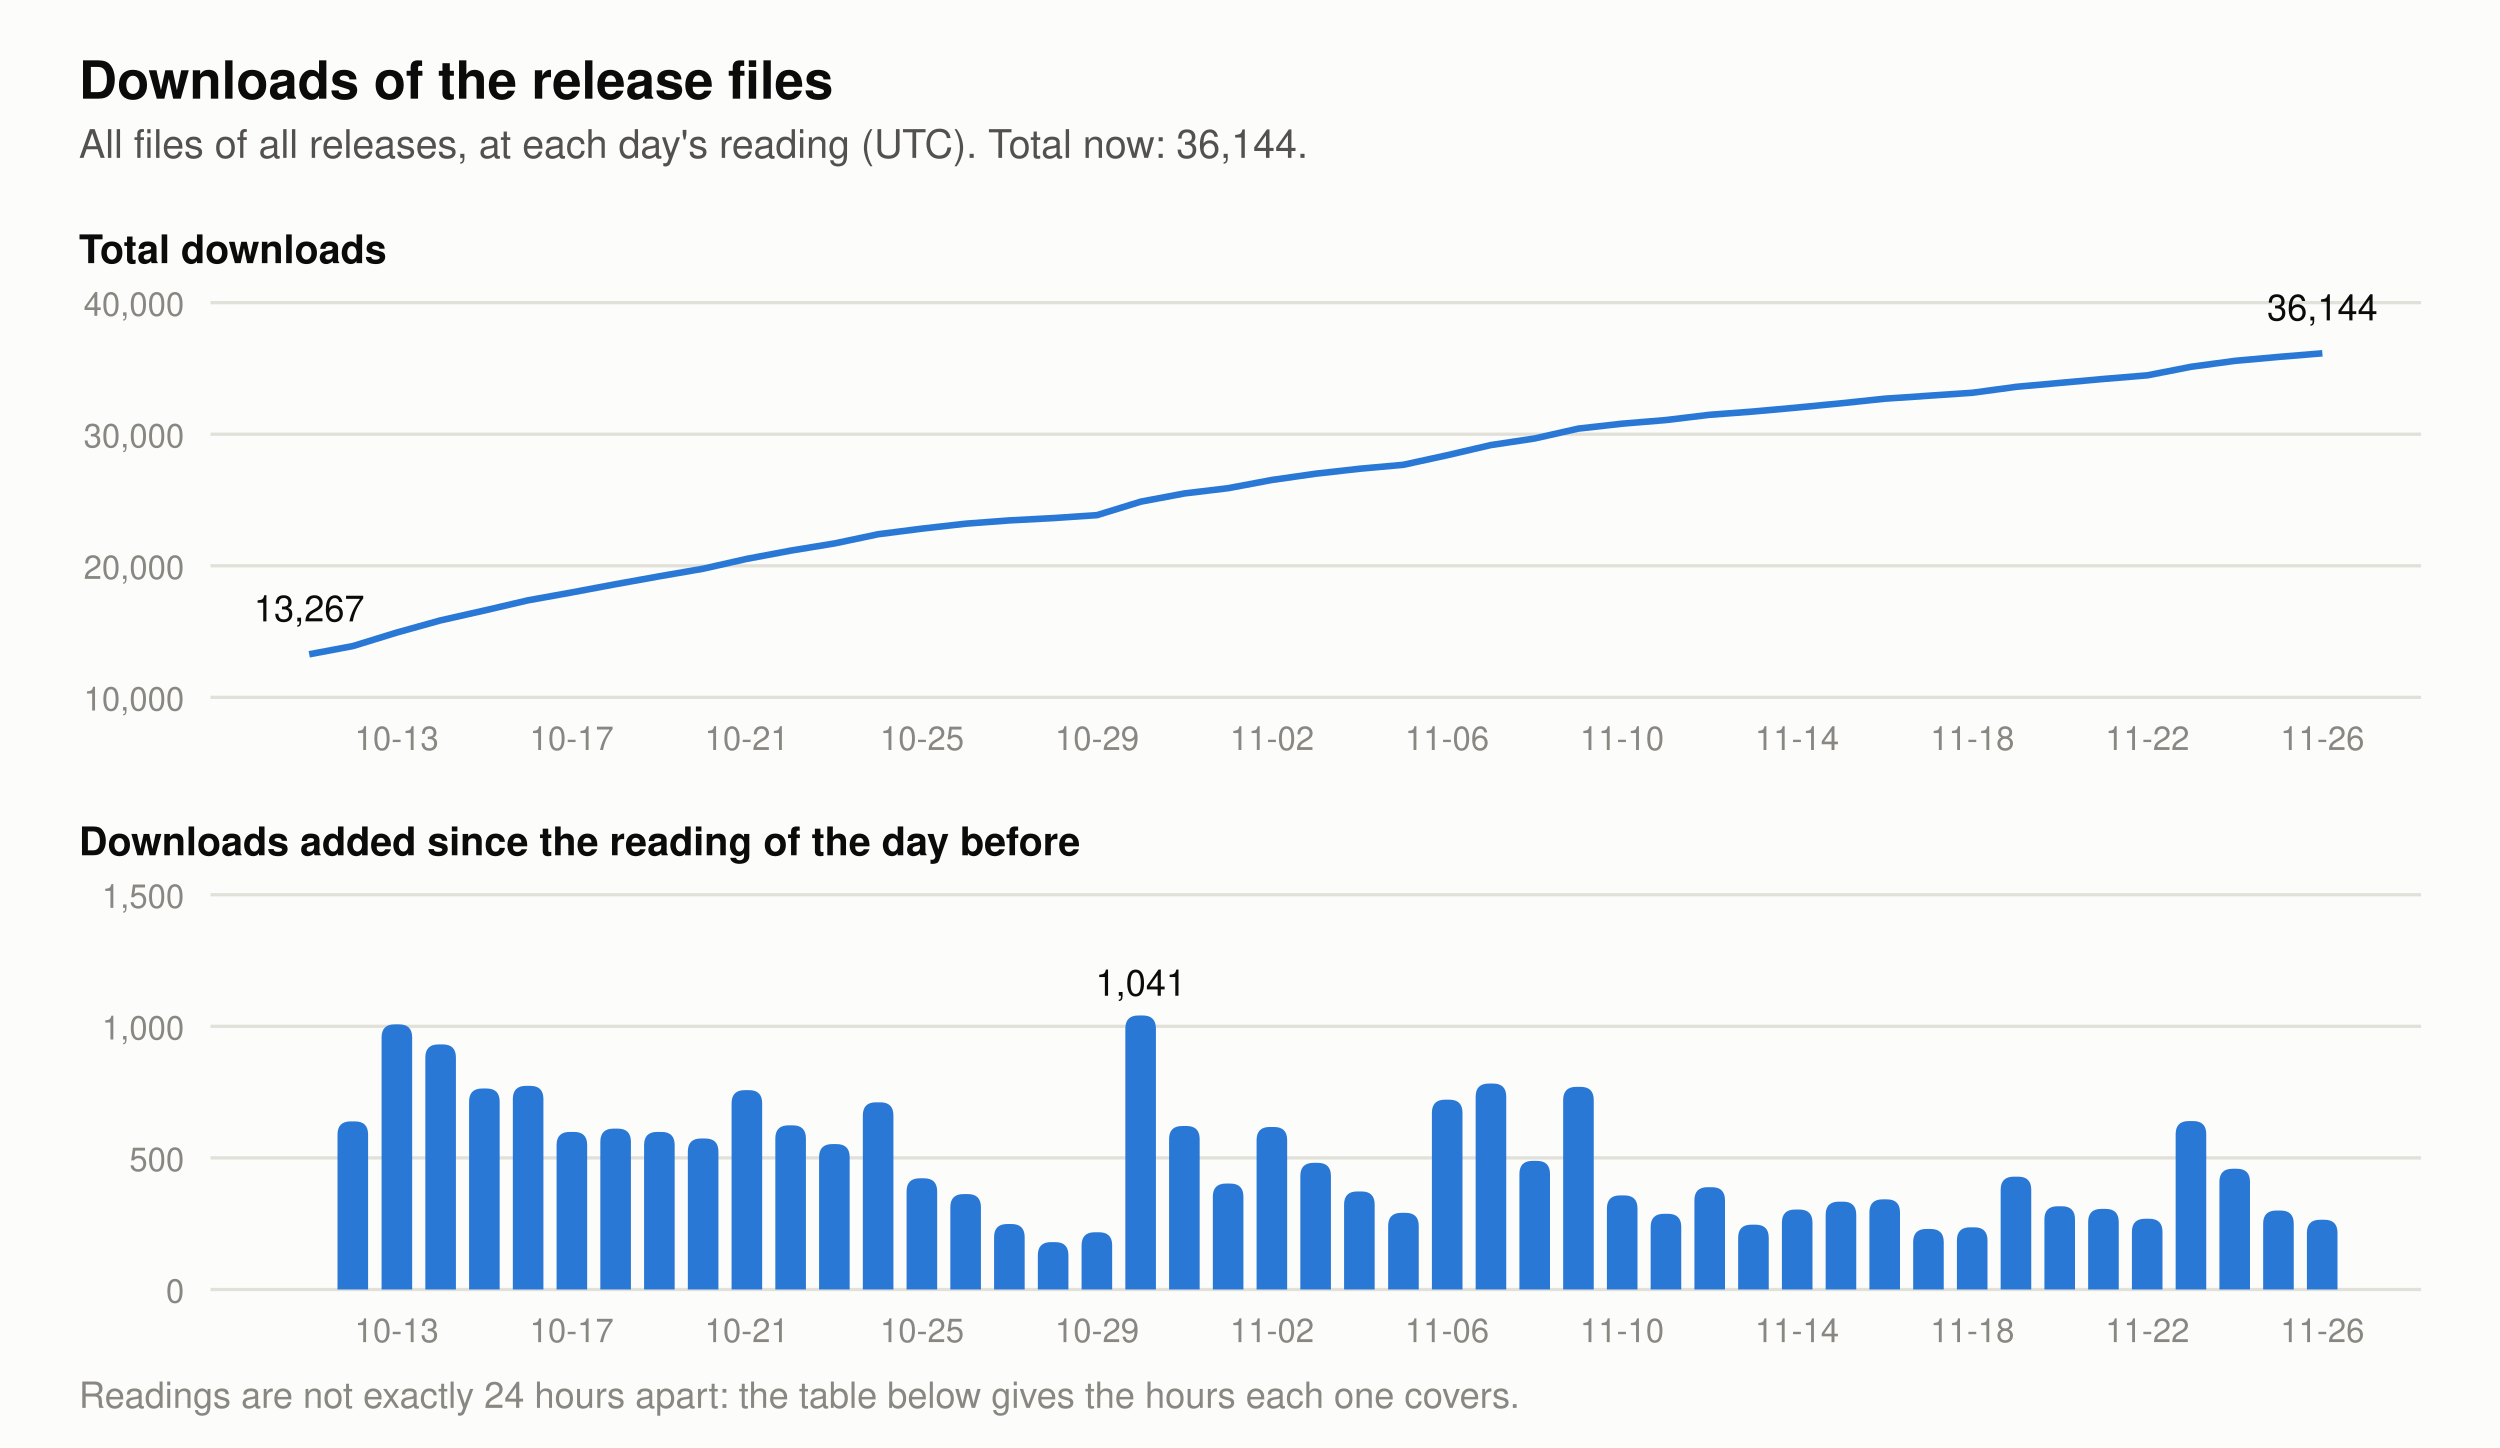
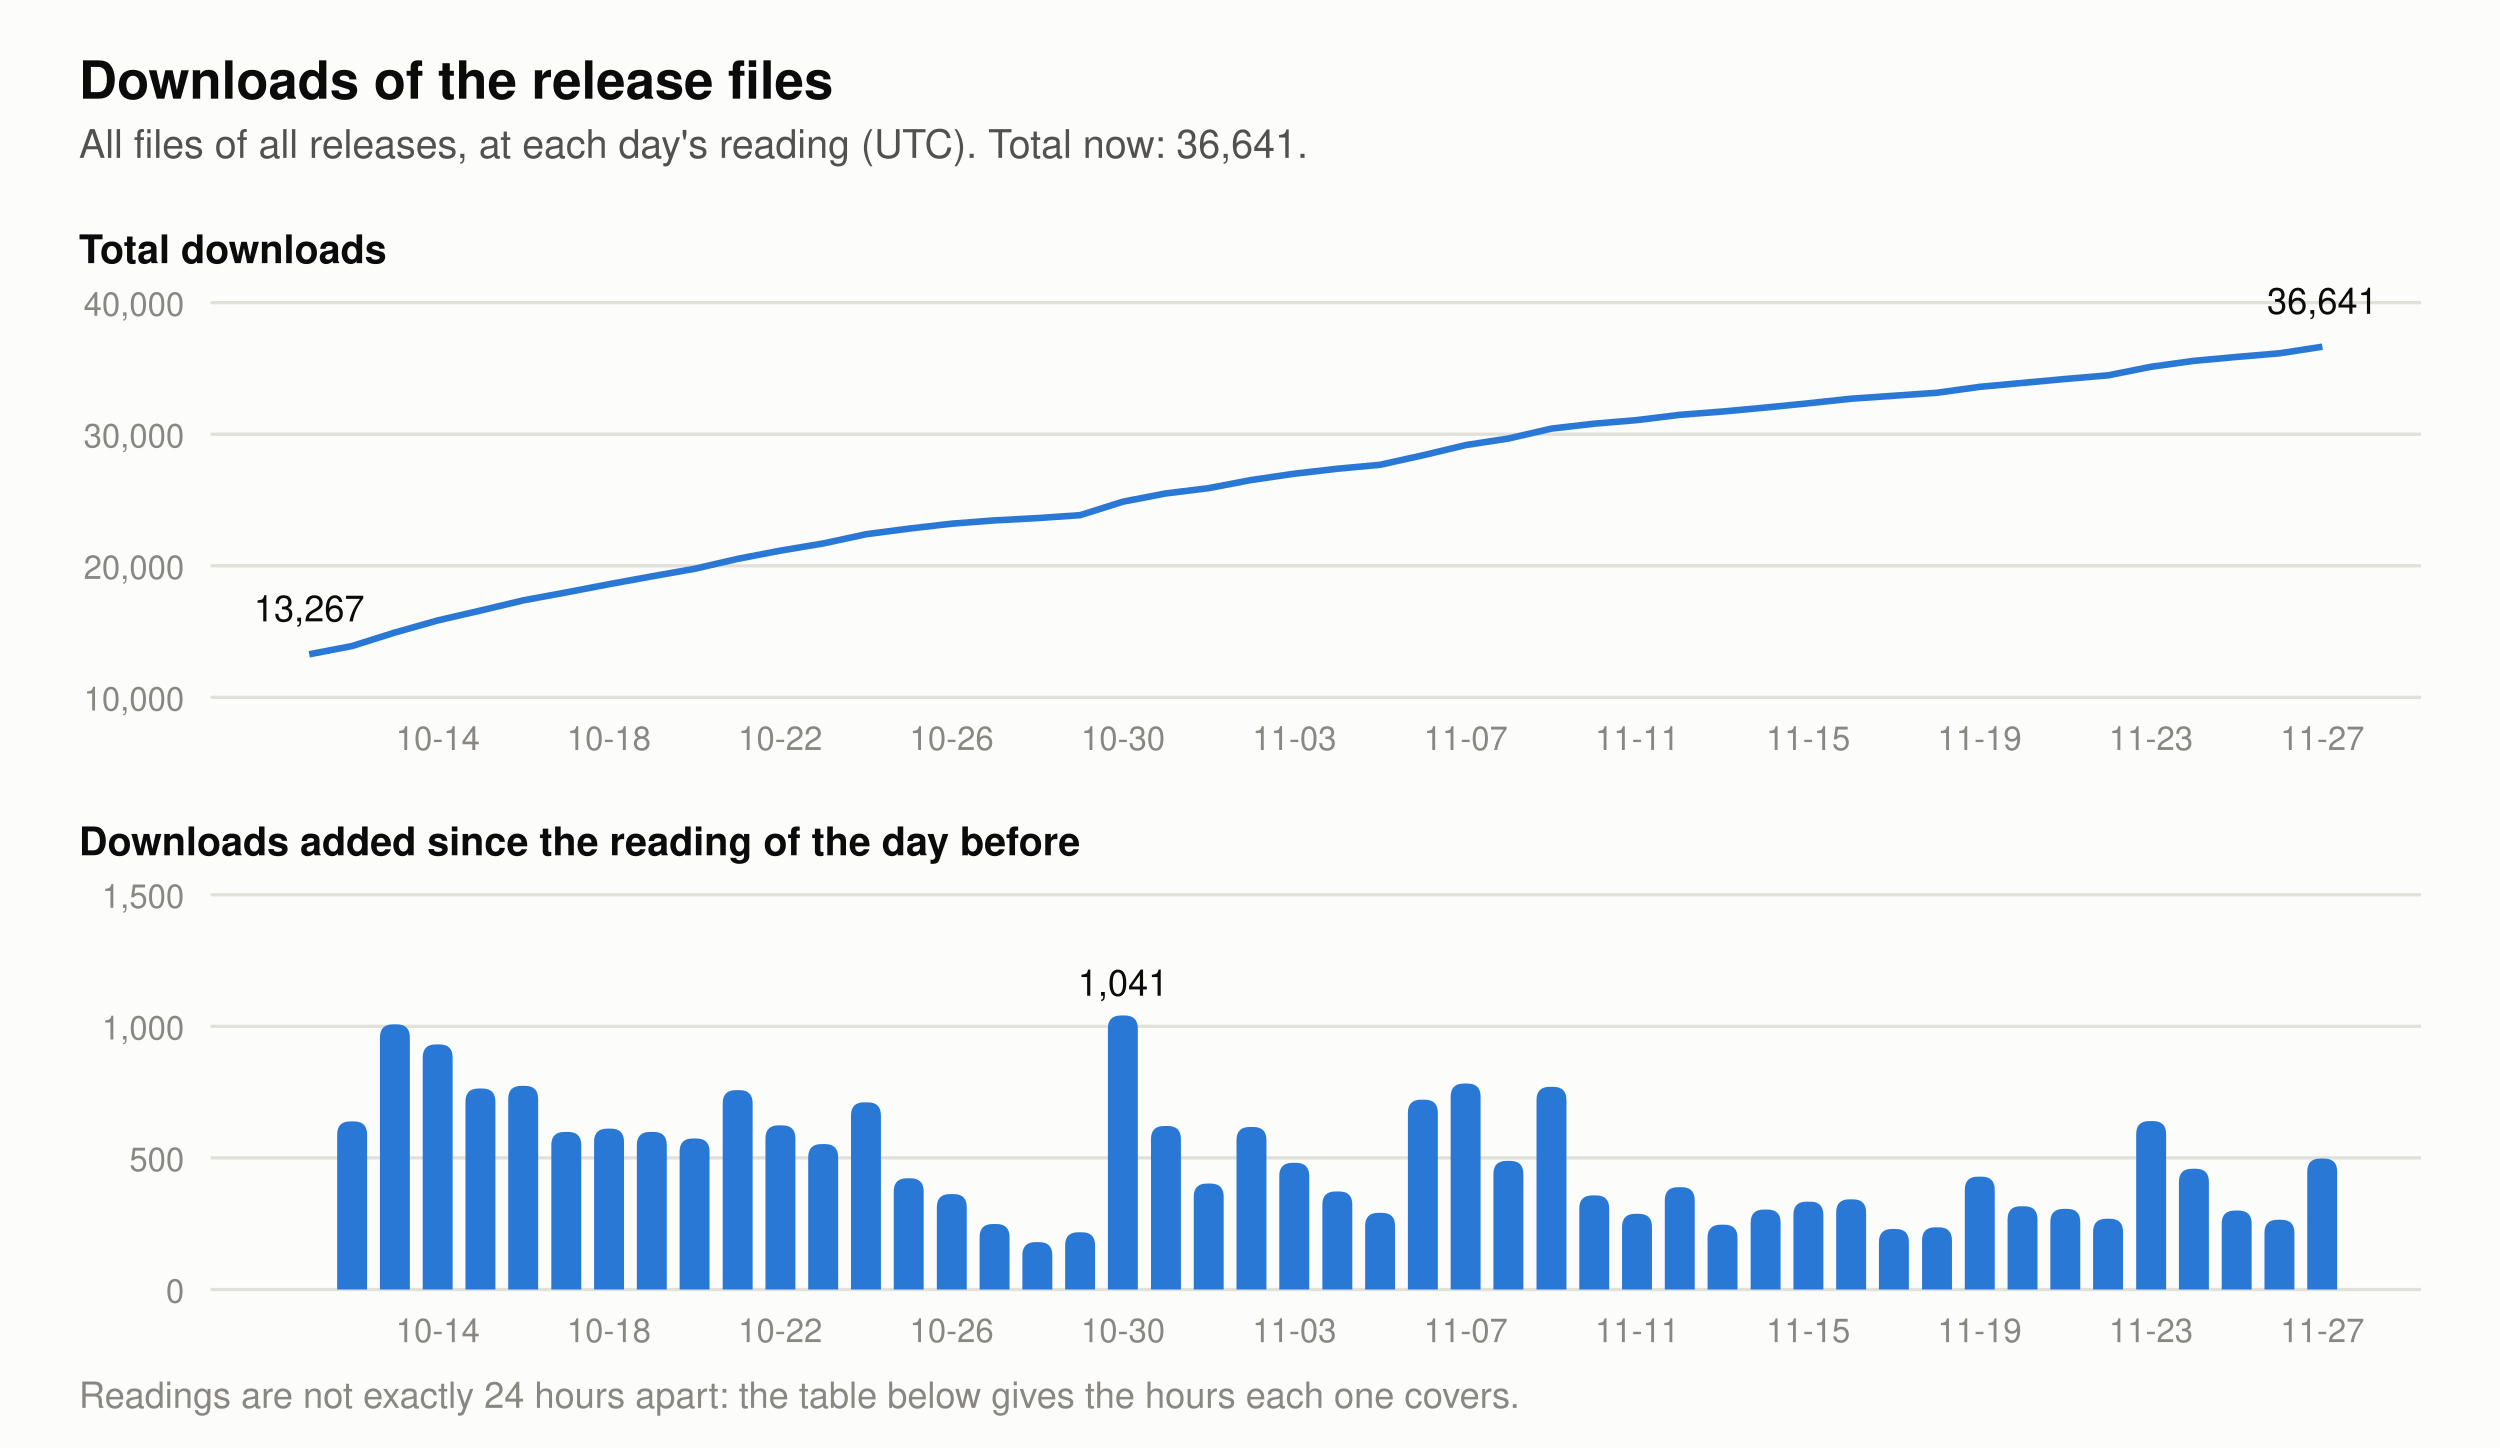
- <svg xmlns="http://www.w3.org/2000/svg" viewBox="0 0 760 440" width="760" height="440" role="img" aria-label="Two charts of the downloads of the release files. Total at each day's reading: 2026-11-13 31,714, 2026-11-14 32,018, 2026-11-15 32,352, 2026-11-16 32,694, 2026-11-17 32,924, 2026-11-18 33,160, 2026-11-19 33,589, 2026-11-20 33,905, 2026-11-21 34,211, 2026-11-22 34,480, 2026-11-23 35,120, 2026-11-24 35,579, 2026-11-25 35,879, 2026-11-26 36,144. Downloads added per day: 2026-11-13 246, 2026-11-14 304, 2026-11-15 334, 2026-11-16 342, 2026-11-17 230, 2026-11-18 236, 2026-11-19 429, 2026-11-20 316, 2026-11-21 306, 2026-11-22 269, 2026-11-23 640, 2026-11-24 459, 2026-11-25 300, 2026-11-26 265.">
+ <svg xmlns="http://www.w3.org/2000/svg" viewBox="0 0 760 440" width="760" height="440" role="img" aria-label="Two charts of the downloads of the release files. Total at each day's reading: 2026-11-14 32,018, 2026-11-15 32,352, 2026-11-16 32,694, 2026-11-17 32,924, 2026-11-18 33,160, 2026-11-19 33,589, 2026-11-20 33,905, 2026-11-21 34,211, 2026-11-22 34,480, 2026-11-23 35,120, 2026-11-24 35,579, 2026-11-25 35,879, 2026-11-26 36,144, 2026-11-27 36,641. Downloads added per day: 2026-11-14 304, 2026-11-15 334, 2026-11-16 342, 2026-11-17 230, 2026-11-18 236, 2026-11-19 429, 2026-11-20 316, 2026-11-21 306, 2026-11-22 269, 2026-11-23 640, 2026-11-24 459, 2026-11-25 300, 2026-11-26 265, 2026-11-27 497.">
  <rect width="760" height="440" fill="#fcfcfb" />
  <text x="24.0" y="30.0" font-family="-apple-system, 'Segoe UI', Helvetica, Arial, sans-serif" font-size="16" font-weight="600" text-anchor="start" fill="#0b0b0b">Downloads of the release files</text>
-   <text x="24.0" y="48.0" font-family="-apple-system, 'Segoe UI', Helvetica, Arial, sans-serif" font-size="12" text-anchor="start" fill="#52514e">All files of all releases, at each day's reading (UTC). Total now: 36,144.</text>
+   <text x="24.0" y="48.0" font-family="-apple-system, 'Segoe UI', Helvetica, Arial, sans-serif" font-size="12" text-anchor="start" fill="#52514e">All files of all releases, at each day's reading (UTC). Total now: 36,641.</text>
  <text x="24.0" y="80.0" font-family="-apple-system, 'Segoe UI', Helvetica, Arial, sans-serif" font-size="12" font-weight="600" text-anchor="start" fill="#0b0b0b">Total downloads</text>
  <line x1="64" y1="212.0" x2="736" y2="212.0" stroke="#e1e0d9" stroke-width="1" />
  <text x="56.0" y="216.0" font-family="-apple-system, 'Segoe UI', Helvetica, Arial, sans-serif" font-size="10" text-anchor="end" fill="#898781">10,000</text>
  <line x1="64" y1="172.0" x2="736" y2="172.0" stroke="#e1e0d9" stroke-width="1" />
  <text x="56.0" y="176.0" font-family="-apple-system, 'Segoe UI', Helvetica, Arial, sans-serif" font-size="10" text-anchor="end" fill="#898781">20,000</text>
  <line x1="64" y1="132.0" x2="736" y2="132.0" stroke="#e1e0d9" stroke-width="1" />
  <text x="56.0" y="136.0" font-family="-apple-system, 'Segoe UI', Helvetica, Arial, sans-serif" font-size="10" text-anchor="end" fill="#898781">30,000</text>
  <line x1="64" y1="92.0" x2="736" y2="92.0" stroke="#e1e0d9" stroke-width="1" />
  <text x="56.0" y="96.0" font-family="-apple-system, 'Segoe UI', Helvetica, Arial, sans-serif" font-size="10" text-anchor="end" fill="#898781">40,000</text>
-   <polyline points="94.0,198.9 107.3,196.4 120.6,192.3 133.9,188.6 147.2,185.6 160.5,182.5 173.8,180.1 187.1,177.6 200.4,175.2 213.7,172.9 227.0,169.9 240.3,167.4 253.7,165.2 267.0,162.4 280.3,160.7 293.6,159.2 306.9,158.2 320.2,157.5 333.5,156.6 346.8,152.5 360.1,150.0 373.4,148.4 386.7,145.9 400.0,144.0 413.3,142.5 426.6,141.3 439.9,138.4 453.2,135.3 466.5,133.3 479.8,130.3 493.1,128.8 506.4,127.7 519.7,126.1 533.0,125.1 546.3,123.9 559.7,122.6 573.0,121.2 586.3,120.3 599.6,119.4 612.9,117.6 626.2,116.4 639.5,115.2 652.8,114.1 666.1,111.5 679.4,109.7 692.7,108.5 706.0,107.4" fill="none" stroke="#2a78d6" stroke-width="2" stroke-linejoin="round" />
+   <polyline points="94.0,198.9 107.0,196.4 120.0,192.3 133.1,188.6 146.1,185.6 159.1,182.5 172.1,180.1 185.1,177.6 198.2,175.2 211.2,172.9 224.2,169.9 237.2,167.4 250.3,165.2 263.3,162.4 276.3,160.7 289.3,159.2 302.3,158.2 315.4,157.5 328.4,156.6 341.4,152.5 354.4,150.0 367.4,148.4 380.5,145.9 393.5,144.0 406.5,142.5 419.5,141.3 432.6,138.4 445.6,135.3 458.6,133.3 471.6,130.3 484.6,128.8 497.7,127.7 510.7,126.1 523.7,125.1 536.7,123.9 549.7,122.6 562.8,121.2 575.8,120.3 588.8,119.4 601.8,117.6 614.9,116.4 627.9,115.2 640.9,114.1 653.9,111.5 666.9,109.7 680.0,108.5 693.0,107.4 706.0,105.4" fill="none" stroke="#2a78d6" stroke-width="2" stroke-linejoin="round" />
  <text x="94.0" y="188.9" font-family="-apple-system, 'Segoe UI', Helvetica, Arial, sans-serif" font-size="11" text-anchor="middle" fill="#0b0b0b">13,267</text>
-   <text x="706.0" y="97.4" font-family="-apple-system, 'Segoe UI', Helvetica, Arial, sans-serif" font-size="11" text-anchor="middle" fill="#0b0b0b">36,144</text>
+   <text x="706.0" y="95.4" font-family="-apple-system, 'Segoe UI', Helvetica, Arial, sans-serif" font-size="11" text-anchor="middle" fill="#0b0b0b">36,641</text>
  <text x="24.0" y="260.0" font-family="-apple-system, 'Segoe UI', Helvetica, Arial, sans-serif" font-size="12" font-weight="600" text-anchor="start" fill="#0b0b0b">Downloads added since the reading of the day before</text>
  <line x1="64" y1="392.0" x2="736" y2="392.0" stroke="#e1e0d9" stroke-width="1" />
  <text x="56.0" y="396.0" font-family="-apple-system, 'Segoe UI', Helvetica, Arial, sans-serif" font-size="10" text-anchor="end" fill="#898781">0</text>
  <line x1="64" y1="352.0" x2="736" y2="352.0" stroke="#e1e0d9" stroke-width="1" />
  <text x="56.0" y="356.0" font-family="-apple-system, 'Segoe UI', Helvetica, Arial, sans-serif" font-size="10" text-anchor="end" fill="#898781">500</text>
  <line x1="64" y1="312.0" x2="736" y2="312.0" stroke="#e1e0d9" stroke-width="1" />
  <text x="56.0" y="316.0" font-family="-apple-system, 'Segoe UI', Helvetica, Arial, sans-serif" font-size="10" text-anchor="end" fill="#898781">1,000</text>
  <line x1="64" y1="272.0" x2="736" y2="272.0" stroke="#e1e0d9" stroke-width="1" />
  <text x="56.0" y="276.0" font-family="-apple-system, 'Segoe UI', Helvetica, Arial, sans-serif" font-size="10" text-anchor="end" fill="#898781">1,500</text>
-   <path d="M102.6,392 v-47.1 q0,-4 4,-4 h1.3 q4,0 4,4 v47.1 z" fill="#2a78d6" />
-   <path d="M116.0,392 v-76.6 q0,-4 4,-4 h1.3 q4,0 4,4 v76.6 z" fill="#2a78d6" />
-   <path d="M129.3,392 v-70.5 q0,-4 4,-4 h1.3 q4,0 4,4 v70.5 z" fill="#2a78d6" />
-   <path d="M142.6,392 v-57.1 q0,-4 4,-4 h1.3 q4,0 4,4 v57.1 z" fill="#2a78d6" />
-   <path d="M155.9,392 v-57.9 q0,-4 4,-4 h1.3 q4,0 4,4 v57.9 z" fill="#2a78d6" />
-   <path d="M169.2,392 v-43.9 q0,-4 4,-4 h1.3 q4,0 4,4 v43.9 z" fill="#2a78d6" />
-   <path d="M182.5,392 v-44.9 q0,-4 4,-4 h1.3 q4,0 4,4 v44.9 z" fill="#2a78d6" />
-   <path d="M195.8,392 v-43.9 q0,-4 4,-4 h1.3 q4,0 4,4 v43.9 z" fill="#2a78d6" />
-   <path d="M209.1,392 v-41.9 q0,-4 4,-4 h1.3 q4,0 4,4 v41.9 z" fill="#2a78d6" />
-   <path d="M222.4,392 v-56.6 q0,-4 4,-4 h1.3 q4,0 4,4 v56.6 z" fill="#2a78d6" />
-   <path d="M235.7,392 v-45.9 q0,-4 4,-4 h1.3 q4,0 4,4 v45.9 z" fill="#2a78d6" />
-   <path d="M249.0,392 v-40.2 q0,-4 4,-4 h1.3 q4,0 4,4 v40.2 z" fill="#2a78d6" />
-   <path d="M262.3,392 v-52.9 q0,-4 4,-4 h1.3 q4,0 4,4 v52.9 z" fill="#2a78d6" />
-   <path d="M275.6,392 v-29.8 q0,-4 4,-4 h1.3 q4,0 4,4 v29.8 z" fill="#2a78d6" />
-   <path d="M288.9,392 v-25.0 q0,-4 4,-4 h1.3 q4,0 4,4 v25.0 z" fill="#2a78d6" />
-   <path d="M302.2,392 v-15.9 q0,-4 4,-4 h1.3 q4,0 4,4 v15.9 z" fill="#2a78d6" />
-   <path d="M315.5,392 v-10.4 q0,-4 4,-4 h1.3 q4,0 4,4 v10.4 z" fill="#2a78d6" />
-   <path d="M328.8,392 v-13.4 q0,-4 4,-4 h1.3 q4,0 4,4 v13.4 z" fill="#2a78d6" />
-   <path d="M342.1,392 v-79.3 q0,-4 4,-4 h1.3 q4,0 4,4 v79.3 z" fill="#2a78d6" />
-   <text x="346.8" y="302.7" font-family="-apple-system, 'Segoe UI', Helvetica, Arial, sans-serif" font-size="11" text-anchor="middle" fill="#0b0b0b">1,041</text>
-   <path d="M355.4,392 v-45.7 q0,-4 4,-4 h1.3 q4,0 4,4 v45.7 z" fill="#2a78d6" />
-   <path d="M368.7,392 v-28.2 q0,-4 4,-4 h1.3 q4,0 4,4 v28.2 z" fill="#2a78d6" />
-   <path d="M382.0,392 v-45.4 q0,-4 4,-4 h1.3 q4,0 4,4 v45.4 z" fill="#2a78d6" />
-   <path d="M395.3,392 v-34.5 q0,-4 4,-4 h1.3 q4,0 4,4 v34.5 z" fill="#2a78d6" />
-   <path d="M408.6,392 v-25.8 q0,-4 4,-4 h1.3 q4,0 4,4 v25.8 z" fill="#2a78d6" />
-   <path d="M422.0,392 v-19.3 q0,-4 4,-4 h1.3 q4,0 4,4 v19.3 z" fill="#2a78d6" />
-   <path d="M435.3,392 v-53.7 q0,-4 4,-4 h1.3 q4,0 4,4 v53.7 z" fill="#2a78d6" />
-   <path d="M448.6,392 v-58.6 q0,-4 4,-4 h1.3 q4,0 4,4 v58.6 z" fill="#2a78d6" />
-   <path d="M461.9,392 v-35.1 q0,-4 4,-4 h1.3 q4,0 4,4 v35.1 z" fill="#2a78d6" />
-   <path d="M475.2,392 v-57.6 q0,-4 4,-4 h1.3 q4,0 4,4 v57.6 z" fill="#2a78d6" />
-   <path d="M488.5,392 v-24.6 q0,-4 4,-4 h1.3 q4,0 4,4 v24.6 z" fill="#2a78d6" />
-   <path d="M501.8,392 v-19.0 q0,-4 4,-4 h1.3 q4,0 4,4 v19.0 z" fill="#2a78d6" />
-   <path d="M515.1,392 v-27.1 q0,-4 4,-4 h1.3 q4,0 4,4 v27.1 z" fill="#2a78d6" />
-   <path d="M528.4,392 v-15.7 q0,-4 4,-4 h1.3 q4,0 4,4 v15.7 z" fill="#2a78d6" />
-   <path d="M541.7,392 v-20.3 q0,-4 4,-4 h1.3 q4,0 4,4 v20.3 z" fill="#2a78d6" />
-   <path d="M555.0,392 v-22.7 q0,-4 4,-4 h1.3 q4,0 4,4 v22.7 z" fill="#2a78d6" />
-   <path d="M568.3,392 v-23.4 q0,-4 4,-4 h1.3 q4,0 4,4 v23.4 z" fill="#2a78d6" />
-   <path d="M581.6,392 v-14.4 q0,-4 4,-4 h1.3 q4,0 4,4 v14.4 z" fill="#2a78d6" />
-   <path d="M594.9,392 v-14.9 q0,-4 4,-4 h1.3 q4,0 4,4 v14.9 z" fill="#2a78d6" />
-   <path d="M608.2,392 v-30.3 q0,-4 4,-4 h1.3 q4,0 4,4 v30.3 z" fill="#2a78d6" />
-   <path d="M621.5,392 v-21.3 q0,-4 4,-4 h1.3 q4,0 4,4 v21.3 z" fill="#2a78d6" />
-   <path d="M634.8,392 v-20.5 q0,-4 4,-4 h1.3 q4,0 4,4 v20.5 z" fill="#2a78d6" />
-   <path d="M648.1,392 v-17.5 q0,-4 4,-4 h1.3 q4,0 4,4 v17.5 z" fill="#2a78d6" />
-   <path d="M661.4,392 v-47.2 q0,-4 4,-4 h1.3 q4,0 4,4 v47.2 z" fill="#2a78d6" />
-   <path d="M674.7,392 v-32.7 q0,-4 4,-4 h1.3 q4,0 4,4 v32.7 z" fill="#2a78d6" />
-   <path d="M688.0,392 v-20.0 q0,-4 4,-4 h1.3 q4,0 4,4 v20.0 z" fill="#2a78d6" />
-   <path d="M701.3,392 v-17.2 q0,-4 4,-4 h1.3 q4,0 4,4 v17.2 z" fill="#2a78d6" />
-   <text x="120.6" y="228.0" font-family="-apple-system, 'Segoe UI', Helvetica, Arial, sans-serif" font-size="10" text-anchor="middle" fill="#898781">10-13</text>
-   <text x="120.6" y="408.0" font-family="-apple-system, 'Segoe UI', Helvetica, Arial, sans-serif" font-size="10" text-anchor="middle" fill="#898781">10-13</text>
-   <text x="173.8" y="228.0" font-family="-apple-system, 'Segoe UI', Helvetica, Arial, sans-serif" font-size="10" text-anchor="middle" fill="#898781">10-17</text>
-   <text x="173.8" y="408.0" font-family="-apple-system, 'Segoe UI', Helvetica, Arial, sans-serif" font-size="10" text-anchor="middle" fill="#898781">10-17</text>
-   <text x="227.0" y="228.0" font-family="-apple-system, 'Segoe UI', Helvetica, Arial, sans-serif" font-size="10" text-anchor="middle" fill="#898781">10-21</text>
-   <text x="227.0" y="408.0" font-family="-apple-system, 'Segoe UI', Helvetica, Arial, sans-serif" font-size="10" text-anchor="middle" fill="#898781">10-21</text>
-   <text x="280.3" y="228.0" font-family="-apple-system, 'Segoe UI', Helvetica, Arial, sans-serif" font-size="10" text-anchor="middle" fill="#898781">10-25</text>
-   <text x="280.3" y="408.0" font-family="-apple-system, 'Segoe UI', Helvetica, Arial, sans-serif" font-size="10" text-anchor="middle" fill="#898781">10-25</text>
-   <text x="333.5" y="228.0" font-family="-apple-system, 'Segoe UI', Helvetica, Arial, sans-serif" font-size="10" text-anchor="middle" fill="#898781">10-29</text>
-   <text x="333.5" y="408.0" font-family="-apple-system, 'Segoe UI', Helvetica, Arial, sans-serif" font-size="10" text-anchor="middle" fill="#898781">10-29</text>
-   <text x="386.7" y="228.0" font-family="-apple-system, 'Segoe UI', Helvetica, Arial, sans-serif" font-size="10" text-anchor="middle" fill="#898781">11-02</text>
-   <text x="386.7" y="408.0" font-family="-apple-system, 'Segoe UI', Helvetica, Arial, sans-serif" font-size="10" text-anchor="middle" fill="#898781">11-02</text>
-   <text x="439.9" y="228.0" font-family="-apple-system, 'Segoe UI', Helvetica, Arial, sans-serif" font-size="10" text-anchor="middle" fill="#898781">11-06</text>
-   <text x="439.9" y="408.0" font-family="-apple-system, 'Segoe UI', Helvetica, Arial, sans-serif" font-size="10" text-anchor="middle" fill="#898781">11-06</text>
-   <text x="493.1" y="228.0" font-family="-apple-system, 'Segoe UI', Helvetica, Arial, sans-serif" font-size="10" text-anchor="middle" fill="#898781">11-10</text>
-   <text x="493.1" y="408.0" font-family="-apple-system, 'Segoe UI', Helvetica, Arial, sans-serif" font-size="10" text-anchor="middle" fill="#898781">11-10</text>
-   <text x="546.3" y="228.0" font-family="-apple-system, 'Segoe UI', Helvetica, Arial, sans-serif" font-size="10" text-anchor="middle" fill="#898781">11-14</text>
-   <text x="546.3" y="408.0" font-family="-apple-system, 'Segoe UI', Helvetica, Arial, sans-serif" font-size="10" text-anchor="middle" fill="#898781">11-14</text>
-   <text x="599.6" y="228.0" font-family="-apple-system, 'Segoe UI', Helvetica, Arial, sans-serif" font-size="10" text-anchor="middle" fill="#898781">11-18</text>
-   <text x="599.6" y="408.0" font-family="-apple-system, 'Segoe UI', Helvetica, Arial, sans-serif" font-size="10" text-anchor="middle" fill="#898781">11-18</text>
-   <text x="652.8" y="228.0" font-family="-apple-system, 'Segoe UI', Helvetica, Arial, sans-serif" font-size="10" text-anchor="middle" fill="#898781">11-22</text>
-   <text x="652.8" y="408.0" font-family="-apple-system, 'Segoe UI', Helvetica, Arial, sans-serif" font-size="10" text-anchor="middle" fill="#898781">11-22</text>
-   <text x="706.0" y="228.0" font-family="-apple-system, 'Segoe UI', Helvetica, Arial, sans-serif" font-size="10" text-anchor="middle" fill="#898781">11-26</text>
-   <text x="706.0" y="408.0" font-family="-apple-system, 'Segoe UI', Helvetica, Arial, sans-serif" font-size="10" text-anchor="middle" fill="#898781">11-26</text>
+   <path d="M102.5,392 v-47.1 q0,-4 4,-4 h1.1 q4,0 4,4 v47.1 z" fill="#2a78d6" />
+   <path d="M115.5,392 v-76.6 q0,-4 4,-4 h1.1 q4,0 4,4 v76.6 z" fill="#2a78d6" />
+   <path d="M128.5,392 v-70.5 q0,-4 4,-4 h1.1 q4,0 4,4 v70.5 z" fill="#2a78d6" />
+   <path d="M141.5,392 v-57.1 q0,-4 4,-4 h1.1 q4,0 4,4 v57.1 z" fill="#2a78d6" />
+   <path d="M154.5,392 v-57.9 q0,-4 4,-4 h1.1 q4,0 4,4 v57.9 z" fill="#2a78d6" />
+   <path d="M167.6,392 v-43.9 q0,-4 4,-4 h1.1 q4,0 4,4 v43.9 z" fill="#2a78d6" />
+   <path d="M180.6,392 v-44.9 q0,-4 4,-4 h1.1 q4,0 4,4 v44.9 z" fill="#2a78d6" />
+   <path d="M193.6,392 v-43.9 q0,-4 4,-4 h1.1 q4,0 4,4 v43.9 z" fill="#2a78d6" />
+   <path d="M206.6,392 v-41.9 q0,-4 4,-4 h1.1 q4,0 4,4 v41.9 z" fill="#2a78d6" />
+   <path d="M219.7,392 v-56.6 q0,-4 4,-4 h1.1 q4,0 4,4 v56.6 z" fill="#2a78d6" />
+   <path d="M232.7,392 v-45.9 q0,-4 4,-4 h1.1 q4,0 4,4 v45.9 z" fill="#2a78d6" />
+   <path d="M245.7,392 v-40.2 q0,-4 4,-4 h1.1 q4,0 4,4 v40.2 z" fill="#2a78d6" />
+   <path d="M258.7,392 v-52.9 q0,-4 4,-4 h1.1 q4,0 4,4 v52.9 z" fill="#2a78d6" />
+   <path d="M271.7,392 v-29.8 q0,-4 4,-4 h1.1 q4,0 4,4 v29.8 z" fill="#2a78d6" />
+   <path d="M284.8,392 v-25.0 q0,-4 4,-4 h1.1 q4,0 4,4 v25.0 z" fill="#2a78d6" />
+   <path d="M297.8,392 v-15.9 q0,-4 4,-4 h1.1 q4,0 4,4 v15.9 z" fill="#2a78d6" />
+   <path d="M310.8,392 v-10.4 q0,-4 4,-4 h1.1 q4,0 4,4 v10.4 z" fill="#2a78d6" />
+   <path d="M323.8,392 v-13.4 q0,-4 4,-4 h1.1 q4,0 4,4 v13.4 z" fill="#2a78d6" />
+   <path d="M336.8,392 v-79.3 q0,-4 4,-4 h1.1 q4,0 4,4 v79.3 z" fill="#2a78d6" />
+   <text x="341.4" y="302.7" font-family="-apple-system, 'Segoe UI', Helvetica, Arial, sans-serif" font-size="11" text-anchor="middle" fill="#0b0b0b">1,041</text>
+   <path d="M349.9,392 v-45.7 q0,-4 4,-4 h1.1 q4,0 4,4 v45.7 z" fill="#2a78d6" />
+   <path d="M362.9,392 v-28.2 q0,-4 4,-4 h1.1 q4,0 4,4 v28.2 z" fill="#2a78d6" />
+   <path d="M375.9,392 v-45.4 q0,-4 4,-4 h1.1 q4,0 4,4 v45.4 z" fill="#2a78d6" />
+   <path d="M388.9,392 v-34.5 q0,-4 4,-4 h1.1 q4,0 4,4 v34.5 z" fill="#2a78d6" />
+   <path d="M402.0,392 v-25.8 q0,-4 4,-4 h1.1 q4,0 4,4 v25.8 z" fill="#2a78d6" />
+   <path d="M415.0,392 v-19.3 q0,-4 4,-4 h1.1 q4,0 4,4 v19.3 z" fill="#2a78d6" />
+   <path d="M428.0,392 v-53.7 q0,-4 4,-4 h1.1 q4,0 4,4 v53.7 z" fill="#2a78d6" />
+   <path d="M441.0,392 v-58.6 q0,-4 4,-4 h1.1 q4,0 4,4 v58.6 z" fill="#2a78d6" />
+   <path d="M454.0,392 v-35.1 q0,-4 4,-4 h1.1 q4,0 4,4 v35.1 z" fill="#2a78d6" />
+   <path d="M467.1,392 v-57.6 q0,-4 4,-4 h1.1 q4,0 4,4 v57.6 z" fill="#2a78d6" />
+   <path d="M480.1,392 v-24.6 q0,-4 4,-4 h1.1 q4,0 4,4 v24.6 z" fill="#2a78d6" />
+   <path d="M493.1,392 v-19.0 q0,-4 4,-4 h1.1 q4,0 4,4 v19.0 z" fill="#2a78d6" />
+   <path d="M506.1,392 v-27.1 q0,-4 4,-4 h1.1 q4,0 4,4 v27.1 z" fill="#2a78d6" />
+   <path d="M519.1,392 v-15.7 q0,-4 4,-4 h1.1 q4,0 4,4 v15.7 z" fill="#2a78d6" />
+   <path d="M532.2,392 v-20.3 q0,-4 4,-4 h1.1 q4,0 4,4 v20.3 z" fill="#2a78d6" />
+   <path d="M545.2,392 v-22.7 q0,-4 4,-4 h1.1 q4,0 4,4 v22.7 z" fill="#2a78d6" />
+   <path d="M558.2,392 v-23.4 q0,-4 4,-4 h1.1 q4,0 4,4 v23.4 z" fill="#2a78d6" />
+   <path d="M571.2,392 v-14.4 q0,-4 4,-4 h1.1 q4,0 4,4 v14.4 z" fill="#2a78d6" />
+   <path d="M584.3,392 v-14.9 q0,-4 4,-4 h1.1 q4,0 4,4 v14.9 z" fill="#2a78d6" />
+   <path d="M597.3,392 v-30.3 q0,-4 4,-4 h1.1 q4,0 4,4 v30.3 z" fill="#2a78d6" />
+   <path d="M610.3,392 v-21.3 q0,-4 4,-4 h1.1 q4,0 4,4 v21.3 z" fill="#2a78d6" />
+   <path d="M623.3,392 v-20.5 q0,-4 4,-4 h1.1 q4,0 4,4 v20.5 z" fill="#2a78d6" />
+   <path d="M636.3,392 v-17.5 q0,-4 4,-4 h1.1 q4,0 4,4 v17.5 z" fill="#2a78d6" />
+   <path d="M649.4,392 v-47.2 q0,-4 4,-4 h1.1 q4,0 4,4 v47.2 z" fill="#2a78d6" />
+   <path d="M662.4,392 v-32.7 q0,-4 4,-4 h1.1 q4,0 4,4 v32.7 z" fill="#2a78d6" />
+   <path d="M675.4,392 v-20.0 q0,-4 4,-4 h1.1 q4,0 4,4 v20.0 z" fill="#2a78d6" />
+   <path d="M688.4,392 v-17.2 q0,-4 4,-4 h1.1 q4,0 4,4 v17.2 z" fill="#2a78d6" />
+   <path d="M701.4,392 v-35.8 q0,-4 4,-4 h1.1 q4,0 4,4 v35.8 z" fill="#2a78d6" />
+   <text x="133.1" y="228.0" font-family="-apple-system, 'Segoe UI', Helvetica, Arial, sans-serif" font-size="10" text-anchor="middle" fill="#898781">10-14</text>
+   <text x="133.1" y="408.0" font-family="-apple-system, 'Segoe UI', Helvetica, Arial, sans-serif" font-size="10" text-anchor="middle" fill="#898781">10-14</text>
+   <text x="185.1" y="228.0" font-family="-apple-system, 'Segoe UI', Helvetica, Arial, sans-serif" font-size="10" text-anchor="middle" fill="#898781">10-18</text>
+   <text x="185.1" y="408.0" font-family="-apple-system, 'Segoe UI', Helvetica, Arial, sans-serif" font-size="10" text-anchor="middle" fill="#898781">10-18</text>
+   <text x="237.2" y="228.0" font-family="-apple-system, 'Segoe UI', Helvetica, Arial, sans-serif" font-size="10" text-anchor="middle" fill="#898781">10-22</text>
+   <text x="237.2" y="408.0" font-family="-apple-system, 'Segoe UI', Helvetica, Arial, sans-serif" font-size="10" text-anchor="middle" fill="#898781">10-22</text>
+   <text x="289.3" y="228.0" font-family="-apple-system, 'Segoe UI', Helvetica, Arial, sans-serif" font-size="10" text-anchor="middle" fill="#898781">10-26</text>
+   <text x="289.3" y="408.0" font-family="-apple-system, 'Segoe UI', Helvetica, Arial, sans-serif" font-size="10" text-anchor="middle" fill="#898781">10-26</text>
+   <text x="341.4" y="228.0" font-family="-apple-system, 'Segoe UI', Helvetica, Arial, sans-serif" font-size="10" text-anchor="middle" fill="#898781">10-30</text>
+   <text x="341.4" y="408.0" font-family="-apple-system, 'Segoe UI', Helvetica, Arial, sans-serif" font-size="10" text-anchor="middle" fill="#898781">10-30</text>
+   <text x="393.5" y="228.0" font-family="-apple-system, 'Segoe UI', Helvetica, Arial, sans-serif" font-size="10" text-anchor="middle" fill="#898781">11-03</text>
+   <text x="393.5" y="408.0" font-family="-apple-system, 'Segoe UI', Helvetica, Arial, sans-serif" font-size="10" text-anchor="middle" fill="#898781">11-03</text>
+   <text x="445.6" y="228.0" font-family="-apple-system, 'Segoe UI', Helvetica, Arial, sans-serif" font-size="10" text-anchor="middle" fill="#898781">11-07</text>
+   <text x="445.6" y="408.0" font-family="-apple-system, 'Segoe UI', Helvetica, Arial, sans-serif" font-size="10" text-anchor="middle" fill="#898781">11-07</text>
+   <text x="497.7" y="228.0" font-family="-apple-system, 'Segoe UI', Helvetica, Arial, sans-serif" font-size="10" text-anchor="middle" fill="#898781">11-11</text>
+   <text x="497.7" y="408.0" font-family="-apple-system, 'Segoe UI', Helvetica, Arial, sans-serif" font-size="10" text-anchor="middle" fill="#898781">11-11</text>
+   <text x="549.7" y="228.0" font-family="-apple-system, 'Segoe UI', Helvetica, Arial, sans-serif" font-size="10" text-anchor="middle" fill="#898781">11-15</text>
+   <text x="549.7" y="408.0" font-family="-apple-system, 'Segoe UI', Helvetica, Arial, sans-serif" font-size="10" text-anchor="middle" fill="#898781">11-15</text>
+   <text x="601.8" y="228.0" font-family="-apple-system, 'Segoe UI', Helvetica, Arial, sans-serif" font-size="10" text-anchor="middle" fill="#898781">11-19</text>
+   <text x="601.8" y="408.0" font-family="-apple-system, 'Segoe UI', Helvetica, Arial, sans-serif" font-size="10" text-anchor="middle" fill="#898781">11-19</text>
+   <text x="653.9" y="228.0" font-family="-apple-system, 'Segoe UI', Helvetica, Arial, sans-serif" font-size="10" text-anchor="middle" fill="#898781">11-23</text>
+   <text x="653.9" y="408.0" font-family="-apple-system, 'Segoe UI', Helvetica, Arial, sans-serif" font-size="10" text-anchor="middle" fill="#898781">11-23</text>
+   <text x="706.0" y="228.0" font-family="-apple-system, 'Segoe UI', Helvetica, Arial, sans-serif" font-size="10" text-anchor="middle" fill="#898781">11-27</text>
+   <text x="706.0" y="408.0" font-family="-apple-system, 'Segoe UI', Helvetica, Arial, sans-serif" font-size="10" text-anchor="middle" fill="#898781">11-27</text>
  <text x="24.0" y="428.0" font-family="-apple-system, 'Segoe UI', Helvetica, Arial, sans-serif" font-size="11" text-anchor="start" fill="#898781">Readings are not exactly 24 hours apart: the table below gives the hours each one covers.</text>
</svg>
